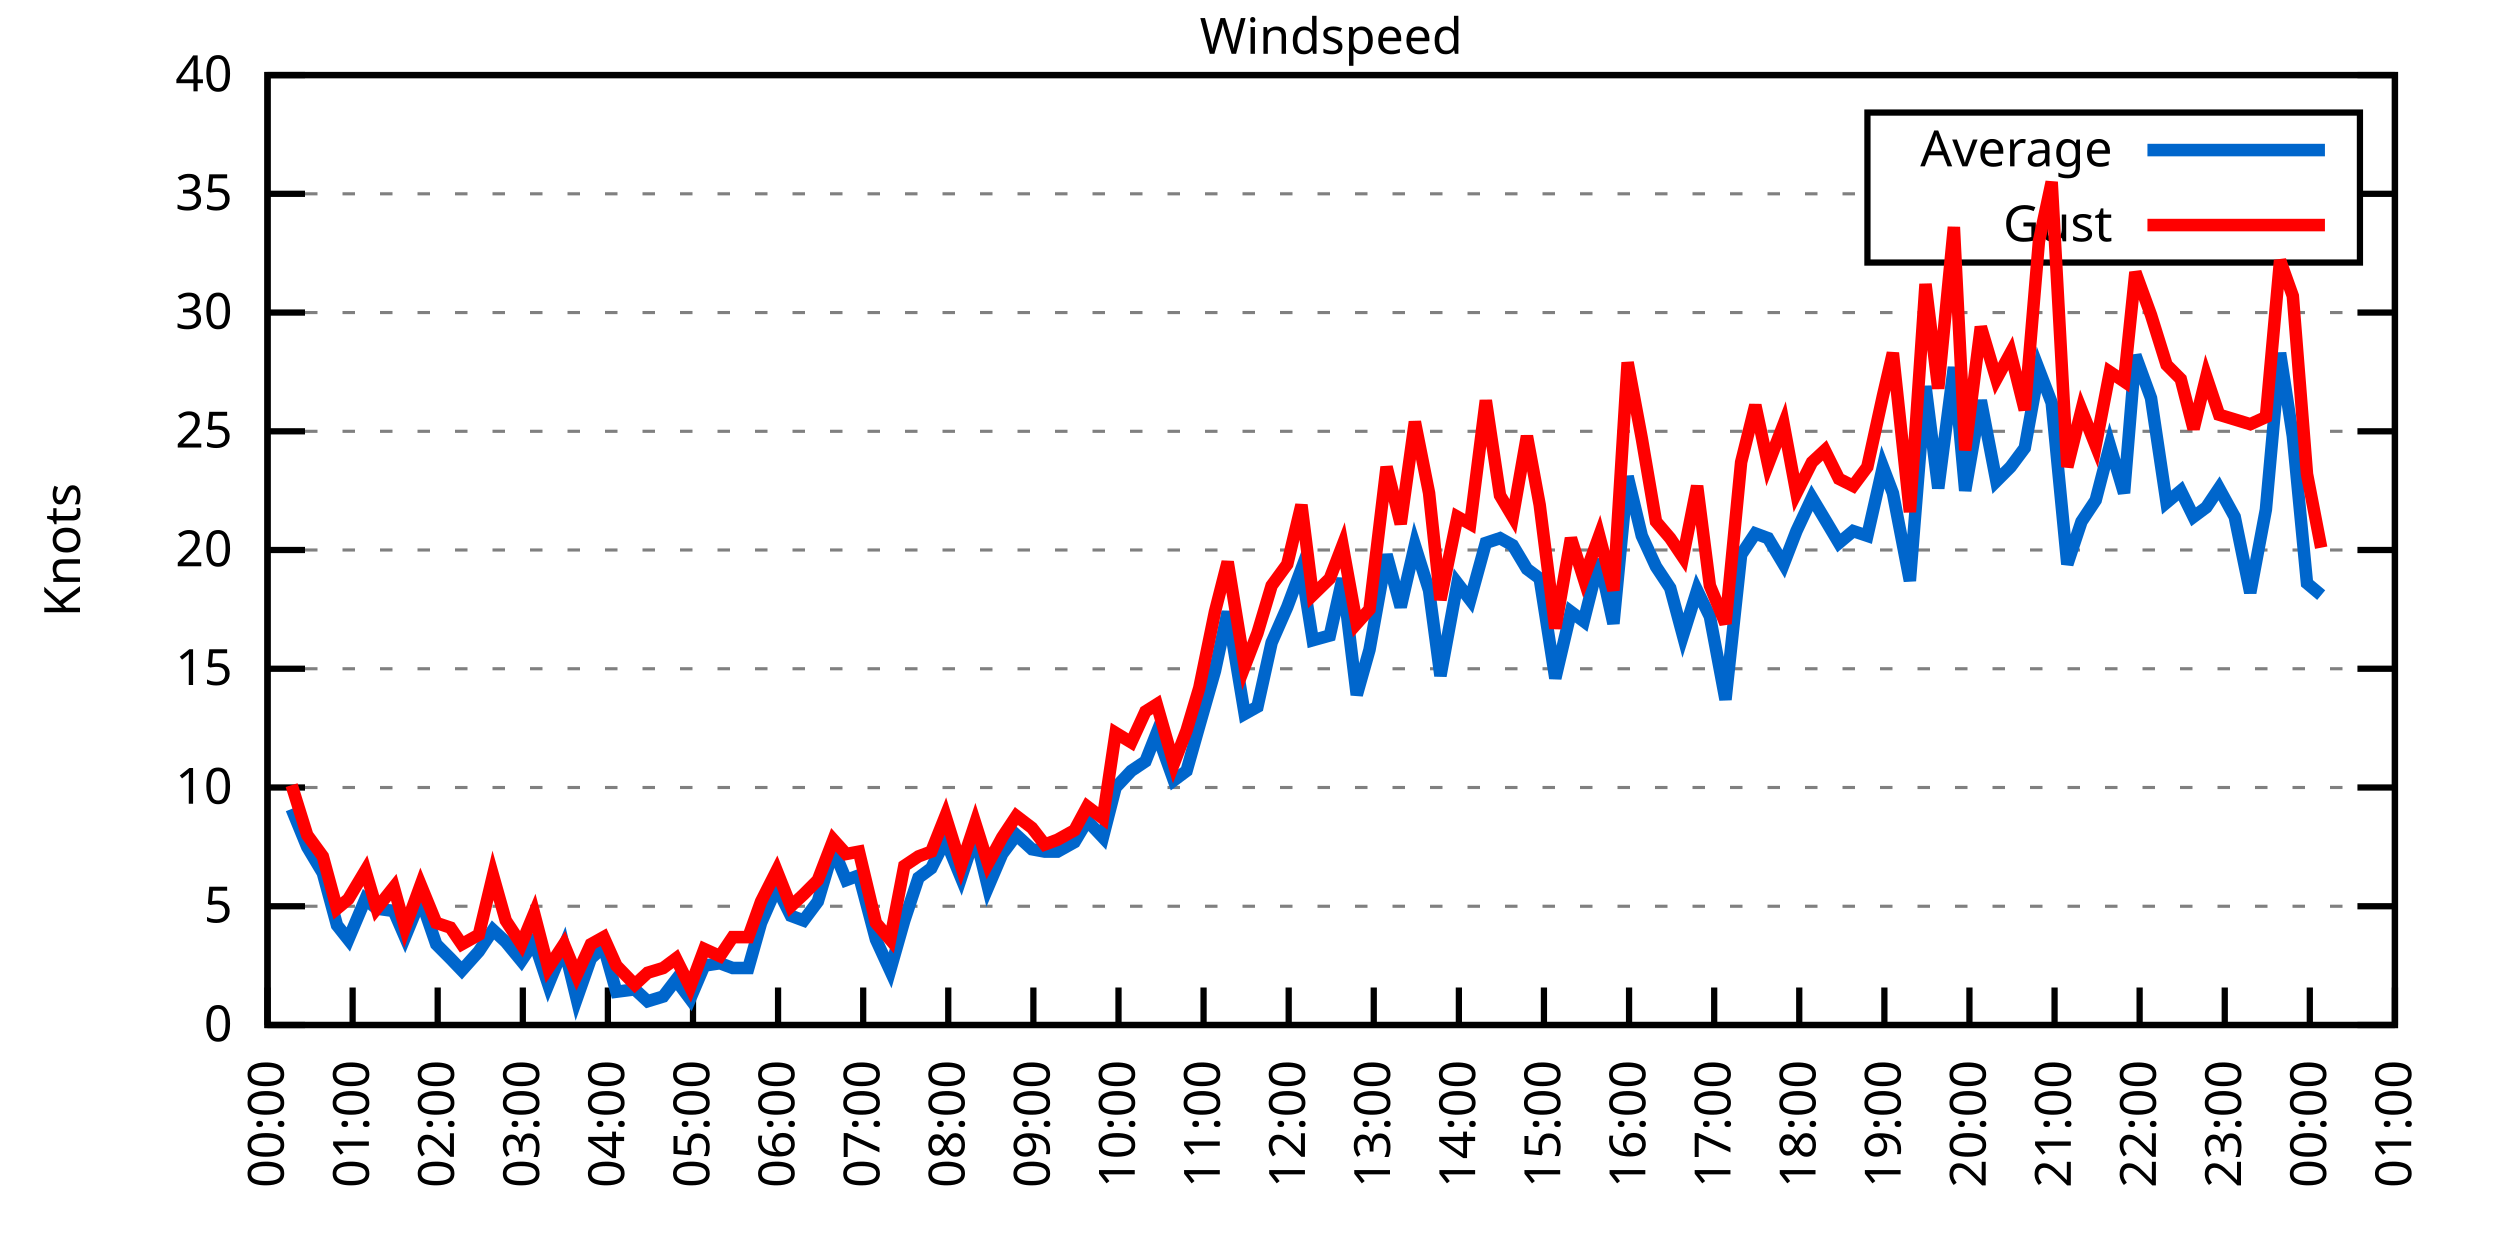
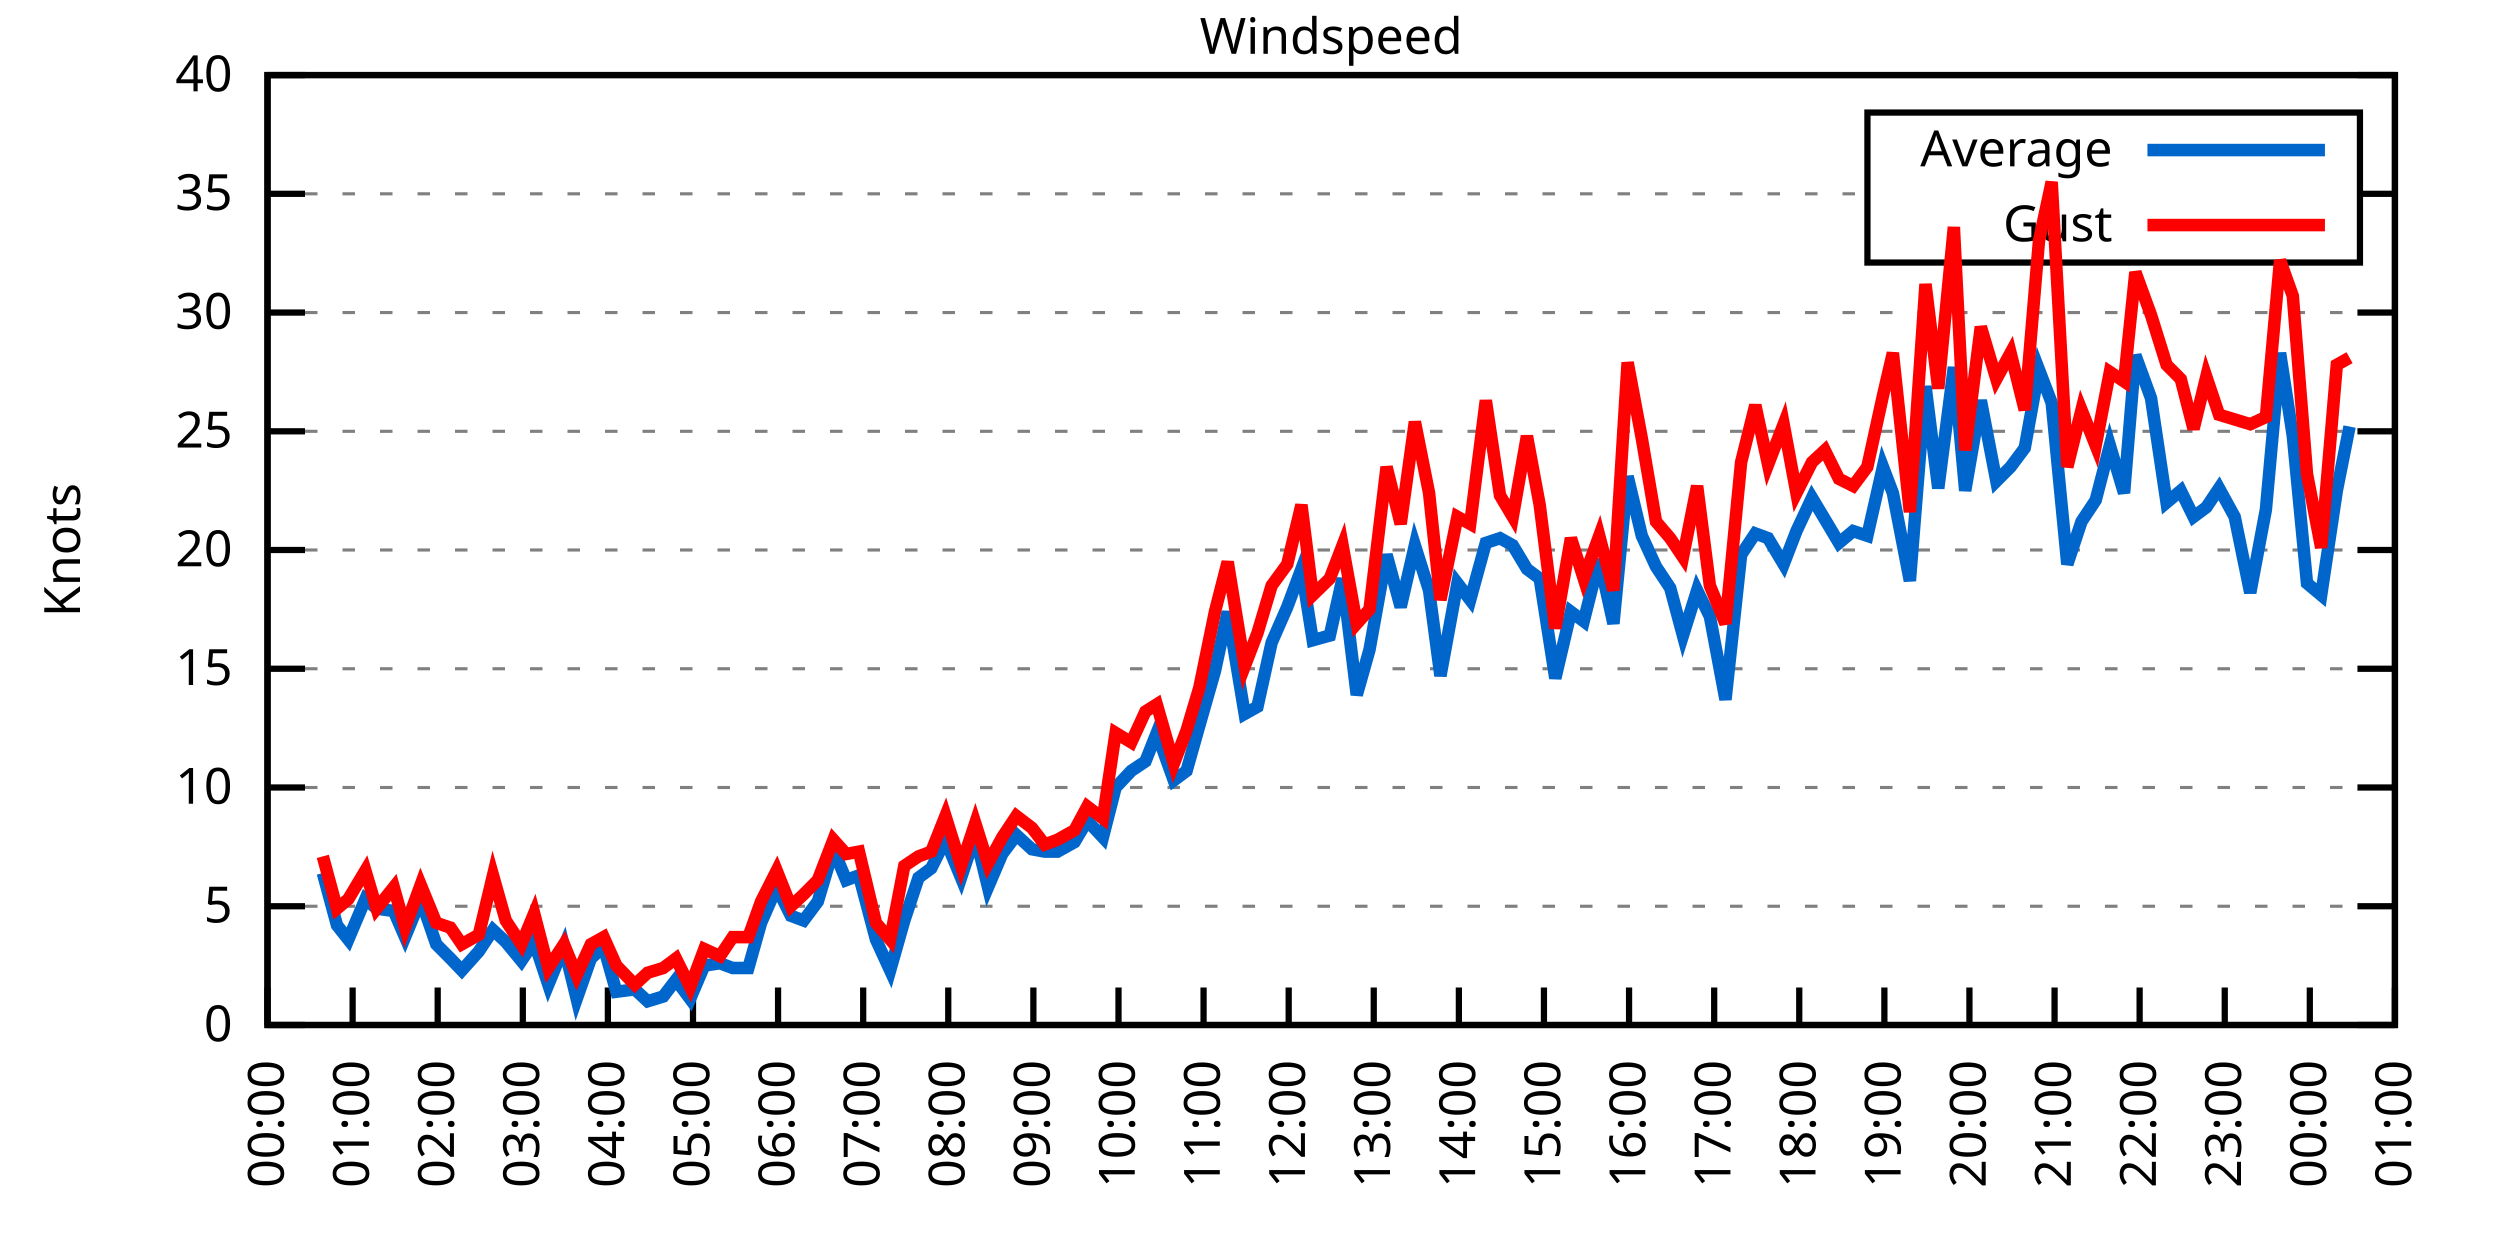
<svg xmlns="http://www.w3.org/2000/svg" xmlns:xlink="http://www.w3.org/1999/xlink" width="400" height="200" viewBox="0 0 400 200">
  <g id="gnuplot_canvas">
    <rect x="0" y="0" width="400" height="200" fill="none" />
    <defs>
      <circle id="gpDot" r="0.5" stroke-width="0.5" stroke="currentColor" />
      <path id="gpPt0" stroke-width="0.333" stroke="currentColor" d="M-1,0 h2 M0,-1 v2" />
      <path id="gpPt1" stroke-width="0.333" stroke="currentColor" d="M-1,-1 L1,1 M1,-1 L-1,1" />
      <path id="gpPt2" stroke-width="0.333" stroke="currentColor" d="M-1,0 L1,0 M0,-1 L0,1 M-1,-1 L1,1 M-1,1 L1,-1" />
      <rect id="gpPt3" stroke-width="0.333" stroke="currentColor" x="-1" y="-1" width="2" height="2" />
      <rect id="gpPt4" stroke-width="0.333" stroke="currentColor" fill="currentColor" x="-1" y="-1" width="2" height="2" />
      <circle id="gpPt5" stroke-width="0.333" stroke="currentColor" cx="0" cy="0" r="1" />
      <use xlink:href="#gpPt5" id="gpPt6" fill="currentColor" stroke="none" />
      <path id="gpPt7" stroke-width="0.333" stroke="currentColor" d="M0,-1.33 L-1.33,0.67 L1.33,0.67 z" />
      <use xlink:href="#gpPt7" id="gpPt8" fill="currentColor" stroke="none" />
      <use xlink:href="#gpPt7" id="gpPt9" stroke="currentColor" transform="rotate(180)" />
      <use xlink:href="#gpPt9" id="gpPt10" fill="currentColor" stroke="none" />
      <use xlink:href="#gpPt3" id="gpPt11" stroke="currentColor" transform="rotate(45)" />
      <use xlink:href="#gpPt11" id="gpPt12" fill="currentColor" stroke="none" />
      <path id="gpPt13" stroke-width="0.333" stroke="currentColor" d="M0,1.330 L1.265,0.411 L0.782,-1.067 L-0.782,-1.076 L-1.265,0.411 z" />
      <use xlink:href="#gpPt13" id="gpPt14" fill="currentColor" stroke="none" />
      <filter id="textbox" filterUnits="objectBoundingBox" x="0" y="0" height="1" width="1">
        <feFlood flood-color="white" flood-opacity="1" result="bgnd" />
        <feComposite in="SourceGraphic" in2="bgnd" operator="atop" />
      </filter>
      <filter id="greybox" filterUnits="objectBoundingBox" x="0" y="0" height="1" width="1">
        <feFlood flood-color="lightgrey" flood-opacity="1" result="grey" />
        <feComposite in="SourceGraphic" in2="grey" operator="atop" />
      </filter>
    </defs>
    <g fill="none" color="white" stroke="currentColor" stroke-width="1.00" stroke-linecap="butt" stroke-linejoin="miter">
</g>
    <g fill="none" color="black" stroke="currentColor" stroke-width="1.00" stroke-linecap="butt" stroke-linejoin="miter">
      <g stroke="none" shape-rendering="crispEdges">
        <polygon fill="rgb(255, 255, 255)" points="42.80,164.00 383.18,164.00 383.18,12.02 42.80,12.02 " />
      </g>
    </g>
    <g fill="none" color="black" stroke="currentColor" stroke-width="1.00" stroke-linecap="butt" stroke-linejoin="miter">
</g>
    <g fill="none" color="black" stroke="black" stroke-width="0.50" stroke-linecap="butt" stroke-linejoin="miter">
</g>
    <g fill="none" color="gray" stroke="currentColor" stroke-width="0.50" stroke-linecap="butt" stroke-linejoin="miter">
      <path stroke="gray" stroke-dasharray="2,4" class="gridline" d="M42.80,164.00 L383.19,164.00  " />
    </g>
    <g fill="none" color="gray" stroke="gray" stroke-width="1.00" stroke-linecap="butt" stroke-linejoin="miter">
</g>
    <g fill="none" color="black" stroke="currentColor" stroke-width="1.00" stroke-linecap="butt" stroke-linejoin="miter">
      <path stroke="black" d="M42.80,164.00 L48.80,164.00 M383.19,164.00 L377.19,164.00  " />
      <g transform="translate(37.20,166.60)" stroke="none" fill="black" font-family="Sans" font-size="8.00" text-anchor="end">
        <text>
          <tspan font-family="Sans"> 0</tspan>
        </text>
      </g>
    </g>
    <g fill="none" color="black" stroke="currentColor" stroke-width="1.00" stroke-linecap="butt" stroke-linejoin="miter">
</g>
    <g fill="none" color="black" stroke="black" stroke-width="0.50" stroke-linecap="butt" stroke-linejoin="miter">
</g>
    <g fill="none" color="gray" stroke="currentColor" stroke-width="0.50" stroke-linecap="butt" stroke-linejoin="miter">
      <path stroke="gray" stroke-dasharray="2,4" class="gridline" d="M42.80,145.00 L383.19,145.00  " />
    </g>
    <g fill="none" color="gray" stroke="gray" stroke-width="1.00" stroke-linecap="butt" stroke-linejoin="miter">
</g>
    <g fill="none" color="black" stroke="currentColor" stroke-width="1.00" stroke-linecap="butt" stroke-linejoin="miter">
      <path stroke="black" d="M42.80,145.00 L48.80,145.00 M383.19,145.00 L377.19,145.00  " />
      <g transform="translate(37.20,147.60)" stroke="none" fill="black" font-family="Sans" font-size="8.00" text-anchor="end">
        <text>
          <tspan font-family="Sans"> 5</tspan>
        </text>
      </g>
    </g>
    <g fill="none" color="black" stroke="currentColor" stroke-width="1.00" stroke-linecap="butt" stroke-linejoin="miter">
</g>
    <g fill="none" color="black" stroke="black" stroke-width="0.50" stroke-linecap="butt" stroke-linejoin="miter">
</g>
    <g fill="none" color="gray" stroke="currentColor" stroke-width="0.50" stroke-linecap="butt" stroke-linejoin="miter">
      <path stroke="gray" stroke-dasharray="2,4" class="gridline" d="M42.80,126.00 L383.19,126.00  " />
    </g>
    <g fill="none" color="gray" stroke="gray" stroke-width="1.00" stroke-linecap="butt" stroke-linejoin="miter">
</g>
    <g fill="none" color="black" stroke="currentColor" stroke-width="1.00" stroke-linecap="butt" stroke-linejoin="miter">
      <path stroke="black" d="M42.80,126.00 L48.80,126.00 M383.19,126.00 L377.19,126.00  " />
      <g transform="translate(37.20,128.60)" stroke="none" fill="black" font-family="Sans" font-size="8.00" text-anchor="end">
        <text>
          <tspan font-family="Sans"> 10</tspan>
        </text>
      </g>
    </g>
    <g fill="none" color="black" stroke="currentColor" stroke-width="1.00" stroke-linecap="butt" stroke-linejoin="miter">
</g>
    <g fill="none" color="black" stroke="black" stroke-width="0.50" stroke-linecap="butt" stroke-linejoin="miter">
</g>
    <g fill="none" color="gray" stroke="currentColor" stroke-width="0.50" stroke-linecap="butt" stroke-linejoin="miter">
      <path stroke="gray" stroke-dasharray="2,4" class="gridline" d="M42.80,107.00 L383.19,107.00  " />
    </g>
    <g fill="none" color="gray" stroke="gray" stroke-width="1.00" stroke-linecap="butt" stroke-linejoin="miter">
</g>
    <g fill="none" color="black" stroke="currentColor" stroke-width="1.00" stroke-linecap="butt" stroke-linejoin="miter">
      <path stroke="black" d="M42.80,107.00 L48.80,107.00 M383.19,107.00 L377.19,107.00  " />
      <g transform="translate(37.20,109.60)" stroke="none" fill="black" font-family="Sans" font-size="8.00" text-anchor="end">
        <text>
          <tspan font-family="Sans"> 15</tspan>
        </text>
      </g>
    </g>
    <g fill="none" color="black" stroke="currentColor" stroke-width="1.00" stroke-linecap="butt" stroke-linejoin="miter">
</g>
    <g fill="none" color="black" stroke="black" stroke-width="0.50" stroke-linecap="butt" stroke-linejoin="miter">
</g>
    <g fill="none" color="gray" stroke="currentColor" stroke-width="0.50" stroke-linecap="butt" stroke-linejoin="miter">
      <path stroke="gray" stroke-dasharray="2,4" class="gridline" d="M42.80,88.00 L383.19,88.00  " />
    </g>
    <g fill="none" color="gray" stroke="gray" stroke-width="1.00" stroke-linecap="butt" stroke-linejoin="miter">
</g>
    <g fill="none" color="black" stroke="currentColor" stroke-width="1.00" stroke-linecap="butt" stroke-linejoin="miter">
      <path stroke="black" d="M42.80,88.00 L48.80,88.00 M383.19,88.00 L377.19,88.00  " />
      <g transform="translate(37.20,90.60)" stroke="none" fill="black" font-family="Sans" font-size="8.00" text-anchor="end">
        <text>
          <tspan font-family="Sans"> 20</tspan>
        </text>
      </g>
    </g>
    <g fill="none" color="black" stroke="currentColor" stroke-width="1.00" stroke-linecap="butt" stroke-linejoin="miter">
</g>
    <g fill="none" color="black" stroke="black" stroke-width="0.50" stroke-linecap="butt" stroke-linejoin="miter">
</g>
    <g fill="none" color="gray" stroke="currentColor" stroke-width="0.50" stroke-linecap="butt" stroke-linejoin="miter">
      <path stroke="gray" stroke-dasharray="2,4" class="gridline" d="M42.80,69.01 L383.19,69.01  " />
    </g>
    <g fill="none" color="gray" stroke="gray" stroke-width="1.00" stroke-linecap="butt" stroke-linejoin="miter">
</g>
    <g fill="none" color="black" stroke="currentColor" stroke-width="1.00" stroke-linecap="butt" stroke-linejoin="miter">
      <path stroke="black" d="M42.80,69.01 L48.80,69.01 M383.19,69.01 L377.19,69.01  " />
      <g transform="translate(37.20,71.61)" stroke="none" fill="black" font-family="Sans" font-size="8.00" text-anchor="end">
        <text>
          <tspan font-family="Sans"> 25</tspan>
        </text>
      </g>
    </g>
    <g fill="none" color="black" stroke="currentColor" stroke-width="1.00" stroke-linecap="butt" stroke-linejoin="miter">
</g>
    <g fill="none" color="black" stroke="black" stroke-width="0.50" stroke-linecap="butt" stroke-linejoin="miter">
</g>
    <g fill="none" color="gray" stroke="currentColor" stroke-width="0.50" stroke-linecap="butt" stroke-linejoin="miter">
      <path stroke="gray" stroke-dasharray="2,4" class="gridline" d="M42.80,50.01 L383.19,50.01  " />
    </g>
    <g fill="none" color="gray" stroke="gray" stroke-width="1.00" stroke-linecap="butt" stroke-linejoin="miter">
</g>
    <g fill="none" color="black" stroke="currentColor" stroke-width="1.00" stroke-linecap="butt" stroke-linejoin="miter">
      <path stroke="black" d="M42.80,50.01 L48.80,50.01 M383.19,50.01 L377.19,50.01  " />
      <g transform="translate(37.20,52.61)" stroke="none" fill="black" font-family="Sans" font-size="8.00" text-anchor="end">
        <text>
          <tspan font-family="Sans"> 30</tspan>
        </text>
      </g>
    </g>
    <g fill="none" color="black" stroke="currentColor" stroke-width="1.00" stroke-linecap="butt" stroke-linejoin="miter">
</g>
    <g fill="none" color="black" stroke="black" stroke-width="0.50" stroke-linecap="butt" stroke-linejoin="miter">
</g>
    <g fill="none" color="gray" stroke="currentColor" stroke-width="0.50" stroke-linecap="butt" stroke-linejoin="miter">
      <path stroke="gray" stroke-dasharray="2,4" class="gridline" d="M42.80,31.01 L298.79,31.01 M377.59,31.01 L383.19,31.01  " />
    </g>
    <g fill="none" color="gray" stroke="gray" stroke-width="1.00" stroke-linecap="butt" stroke-linejoin="miter">
</g>
    <g fill="none" color="black" stroke="currentColor" stroke-width="1.00" stroke-linecap="butt" stroke-linejoin="miter">
      <path stroke="black" d="M42.80,31.01 L48.80,31.01 M383.19,31.01 L377.19,31.01  " />
      <g transform="translate(37.20,33.61)" stroke="none" fill="black" font-family="Sans" font-size="8.00" text-anchor="end">
        <text>
          <tspan font-family="Sans"> 35</tspan>
        </text>
      </g>
    </g>
    <g fill="none" color="black" stroke="currentColor" stroke-width="1.00" stroke-linecap="butt" stroke-linejoin="miter">
</g>
    <g fill="none" color="black" stroke="black" stroke-width="0.50" stroke-linecap="butt" stroke-linejoin="miter">
</g>
    <g fill="none" color="gray" stroke="currentColor" stroke-width="0.50" stroke-linecap="butt" stroke-linejoin="miter">
      <path stroke="gray" stroke-dasharray="2,4" class="gridline" d="M42.80,12.01 L383.19,12.01  " />
    </g>
    <g fill="none" color="gray" stroke="gray" stroke-width="1.00" stroke-linecap="butt" stroke-linejoin="miter">
</g>
    <g fill="none" color="black" stroke="currentColor" stroke-width="1.00" stroke-linecap="butt" stroke-linejoin="miter">
      <path stroke="black" d="M42.80,12.01 L48.80,12.01 M383.19,12.01 L377.19,12.01  " />
      <g transform="translate(37.20,14.61)" stroke="none" fill="black" font-family="Sans" font-size="8.00" text-anchor="end">
        <text>
          <tspan font-family="Sans"> 40</tspan>
        </text>
      </g>
    </g>
    <g fill="none" color="black" stroke="currentColor" stroke-width="1.00" stroke-linecap="butt" stroke-linejoin="miter">
      <path stroke="black" d="M42.80,164.00 L42.80,158.00  " />
      <g transform="translate(45.40,169.60) rotate(270.00)" stroke="none" fill="black" font-family="Sans" font-size="8.00" text-anchor="end">
        <text>
          <tspan font-family="Sans">00:00</tspan>
        </text>
      </g>
    </g>
    <g fill="none" color="black" stroke="currentColor" stroke-width="1.00" stroke-linecap="butt" stroke-linejoin="miter">
      <path stroke="black" d="M56.42,164.00 L56.42,158.00  " />
      <g transform="translate(59.02,169.60) rotate(270.00)" stroke="none" fill="black" font-family="Sans" font-size="8.00" text-anchor="end">
        <text>
          <tspan font-family="Sans">01:00</tspan>
        </text>
      </g>
    </g>
    <g fill="none" color="black" stroke="currentColor" stroke-width="1.00" stroke-linecap="butt" stroke-linejoin="miter">
      <path stroke="black" d="M70.03,164.00 L70.03,158.00  " />
      <g transform="translate(72.63,169.60) rotate(270.00)" stroke="none" fill="black" font-family="Sans" font-size="8.00" text-anchor="end">
        <text>
          <tspan font-family="Sans">02:00</tspan>
        </text>
      </g>
    </g>
    <g fill="none" color="black" stroke="currentColor" stroke-width="1.00" stroke-linecap="butt" stroke-linejoin="miter">
      <path stroke="black" d="M83.65,164.00 L83.65,158.00  " />
      <g transform="translate(86.25,169.60) rotate(270.00)" stroke="none" fill="black" font-family="Sans" font-size="8.00" text-anchor="end">
        <text>
          <tspan font-family="Sans">03:00</tspan>
        </text>
      </g>
    </g>
    <g fill="none" color="black" stroke="currentColor" stroke-width="1.00" stroke-linecap="butt" stroke-linejoin="miter">
      <path stroke="black" d="M97.26,164.00 L97.26,158.00  " />
      <g transform="translate(99.86,169.60) rotate(270.00)" stroke="none" fill="black" font-family="Sans" font-size="8.00" text-anchor="end">
        <text>
          <tspan font-family="Sans">04:00</tspan>
        </text>
      </g>
    </g>
    <g fill="none" color="black" stroke="currentColor" stroke-width="1.00" stroke-linecap="butt" stroke-linejoin="miter">
      <path stroke="black" d="M110.88,164.00 L110.88,158.00  " />
      <g transform="translate(113.48,169.60) rotate(270.00)" stroke="none" fill="black" font-family="Sans" font-size="8.00" text-anchor="end">
        <text>
          <tspan font-family="Sans">05:00</tspan>
        </text>
      </g>
    </g>
    <g fill="none" color="black" stroke="currentColor" stroke-width="1.00" stroke-linecap="butt" stroke-linejoin="miter">
      <path stroke="black" d="M124.49,164.00 L124.49,158.00  " />
      <g transform="translate(127.09,169.60) rotate(270.00)" stroke="none" fill="black" font-family="Sans" font-size="8.00" text-anchor="end">
        <text>
          <tspan font-family="Sans">06:00</tspan>
        </text>
      </g>
    </g>
    <g fill="none" color="black" stroke="currentColor" stroke-width="1.00" stroke-linecap="butt" stroke-linejoin="miter">
      <path stroke="black" d="M138.11,164.00 L138.11,158.00  " />
      <g transform="translate(140.71,169.60) rotate(270.00)" stroke="none" fill="black" font-family="Sans" font-size="8.00" text-anchor="end">
        <text>
          <tspan font-family="Sans">07:00</tspan>
        </text>
      </g>
    </g>
    <g fill="none" color="black" stroke="currentColor" stroke-width="1.00" stroke-linecap="butt" stroke-linejoin="miter">
      <path stroke="black" d="M151.72,164.00 L151.72,158.00  " />
      <g transform="translate(154.32,169.60) rotate(270.00)" stroke="none" fill="black" font-family="Sans" font-size="8.00" text-anchor="end">
        <text>
          <tspan font-family="Sans">08:00</tspan>
        </text>
      </g>
    </g>
    <g fill="none" color="black" stroke="currentColor" stroke-width="1.00" stroke-linecap="butt" stroke-linejoin="miter">
      <path stroke="black" d="M165.34,164.00 L165.34,158.00  " />
      <g transform="translate(167.94,169.60) rotate(270.00)" stroke="none" fill="black" font-family="Sans" font-size="8.00" text-anchor="end">
        <text>
          <tspan font-family="Sans">09:00</tspan>
        </text>
      </g>
    </g>
    <g fill="none" color="black" stroke="currentColor" stroke-width="1.00" stroke-linecap="butt" stroke-linejoin="miter">
      <path stroke="black" d="M178.96,164.00 L178.96,158.00  " />
      <g transform="translate(181.56,169.60) rotate(270.00)" stroke="none" fill="black" font-family="Sans" font-size="8.00" text-anchor="end">
        <text>
          <tspan font-family="Sans">10:00</tspan>
        </text>
      </g>
    </g>
    <g fill="none" color="black" stroke="currentColor" stroke-width="1.00" stroke-linecap="butt" stroke-linejoin="miter">
      <path stroke="black" d="M192.57,164.00 L192.57,158.00  " />
      <g transform="translate(195.17,169.60) rotate(270.00)" stroke="none" fill="black" font-family="Sans" font-size="8.00" text-anchor="end">
        <text>
          <tspan font-family="Sans">11:00</tspan>
        </text>
      </g>
    </g>
    <g fill="none" color="black" stroke="currentColor" stroke-width="1.00" stroke-linecap="butt" stroke-linejoin="miter">
      <path stroke="black" d="M206.19,164.00 L206.19,158.00  " />
      <g transform="translate(208.79,169.60) rotate(270.00)" stroke="none" fill="black" font-family="Sans" font-size="8.00" text-anchor="end">
        <text>
          <tspan font-family="Sans">12:00</tspan>
        </text>
      </g>
    </g>
    <g fill="none" color="black" stroke="currentColor" stroke-width="1.00" stroke-linecap="butt" stroke-linejoin="miter">
      <path stroke="black" d="M219.80,164.00 L219.80,158.00  " />
      <g transform="translate(222.40,169.60) rotate(270.00)" stroke="none" fill="black" font-family="Sans" font-size="8.00" text-anchor="end">
        <text>
          <tspan font-family="Sans">13:00</tspan>
        </text>
      </g>
    </g>
    <g fill="none" color="black" stroke="currentColor" stroke-width="1.00" stroke-linecap="butt" stroke-linejoin="miter">
      <path stroke="black" d="M233.42,164.00 L233.42,158.00  " />
      <g transform="translate(236.02,169.60) rotate(270.00)" stroke="none" fill="black" font-family="Sans" font-size="8.00" text-anchor="end">
        <text>
          <tspan font-family="Sans">14:00</tspan>
        </text>
      </g>
    </g>
    <g fill="none" color="black" stroke="currentColor" stroke-width="1.00" stroke-linecap="butt" stroke-linejoin="miter">
      <path stroke="black" d="M247.03,164.00 L247.03,158.00  " />
      <g transform="translate(249.63,169.60) rotate(270.00)" stroke="none" fill="black" font-family="Sans" font-size="8.00" text-anchor="end">
        <text>
          <tspan font-family="Sans">15:00</tspan>
        </text>
      </g>
    </g>
    <g fill="none" color="black" stroke="currentColor" stroke-width="1.00" stroke-linecap="butt" stroke-linejoin="miter">
      <path stroke="black" d="M260.65,164.00 L260.65,158.00  " />
      <g transform="translate(263.25,169.60) rotate(270.00)" stroke="none" fill="black" font-family="Sans" font-size="8.00" text-anchor="end">
        <text>
          <tspan font-family="Sans">16:00</tspan>
        </text>
      </g>
    </g>
    <g fill="none" color="black" stroke="currentColor" stroke-width="1.00" stroke-linecap="butt" stroke-linejoin="miter">
      <path stroke="black" d="M274.27,164.00 L274.27,158.00  " />
      <g transform="translate(276.87,169.60) rotate(270.00)" stroke="none" fill="black" font-family="Sans" font-size="8.00" text-anchor="end">
        <text>
          <tspan font-family="Sans">17:00</tspan>
        </text>
      </g>
    </g>
    <g fill="none" color="black" stroke="currentColor" stroke-width="1.00" stroke-linecap="butt" stroke-linejoin="miter">
      <path stroke="black" d="M287.88,164.00 L287.88,158.00  " />
      <g transform="translate(290.48,169.60) rotate(270.00)" stroke="none" fill="black" font-family="Sans" font-size="8.00" text-anchor="end">
        <text>
          <tspan font-family="Sans">18:00</tspan>
        </text>
      </g>
    </g>
    <g fill="none" color="black" stroke="currentColor" stroke-width="1.00" stroke-linecap="butt" stroke-linejoin="miter">
      <path stroke="black" d="M301.50,164.00 L301.50,158.00  " />
      <g transform="translate(304.10,169.60) rotate(270.00)" stroke="none" fill="black" font-family="Sans" font-size="8.00" text-anchor="end">
        <text>
          <tspan font-family="Sans">19:00</tspan>
        </text>
      </g>
    </g>
    <g fill="none" color="black" stroke="currentColor" stroke-width="1.00" stroke-linecap="butt" stroke-linejoin="miter">
      <path stroke="black" d="M315.11,164.00 L315.11,158.00  " />
      <g transform="translate(317.71,169.60) rotate(270.00)" stroke="none" fill="black" font-family="Sans" font-size="8.00" text-anchor="end">
        <text>
          <tspan font-family="Sans">20:00</tspan>
        </text>
      </g>
    </g>
    <g fill="none" color="black" stroke="currentColor" stroke-width="1.00" stroke-linecap="butt" stroke-linejoin="miter">
      <path stroke="black" d="M328.73,164.00 L328.73,158.00  " />
      <g transform="translate(331.33,169.60) rotate(270.00)" stroke="none" fill="black" font-family="Sans" font-size="8.00" text-anchor="end">
        <text>
          <tspan font-family="Sans">21:00</tspan>
        </text>
      </g>
    </g>
    <g fill="none" color="black" stroke="currentColor" stroke-width="1.00" stroke-linecap="butt" stroke-linejoin="miter">
      <path stroke="black" d="M342.34,164.00 L342.34,158.00  " />
      <g transform="translate(344.94,169.60) rotate(270.00)" stroke="none" fill="black" font-family="Sans" font-size="8.00" text-anchor="end">
        <text>
          <tspan font-family="Sans">22:00</tspan>
        </text>
      </g>
    </g>
    <g fill="none" color="black" stroke="currentColor" stroke-width="1.00" stroke-linecap="butt" stroke-linejoin="miter">
      <path stroke="black" d="M355.96,164.00 L355.96,158.00  " />
      <g transform="translate(358.56,169.60) rotate(270.00)" stroke="none" fill="black" font-family="Sans" font-size="8.00" text-anchor="end">
        <text>
          <tspan font-family="Sans">23:00</tspan>
        </text>
      </g>
    </g>
    <g fill="none" color="black" stroke="currentColor" stroke-width="1.00" stroke-linecap="butt" stroke-linejoin="miter">
      <path stroke="black" d="M369.57,164.00 L369.57,158.00  " />
      <g transform="translate(372.17,169.60) rotate(270.00)" stroke="none" fill="black" font-family="Sans" font-size="8.00" text-anchor="end">
        <text>
          <tspan font-family="Sans">00:00</tspan>
        </text>
      </g>
    </g>
    <g fill="none" color="black" stroke="currentColor" stroke-width="1.00" stroke-linecap="butt" stroke-linejoin="miter">
      <path stroke="black" d="M383.19,164.00 L383.19,158.00  " />
      <g transform="translate(385.79,169.60) rotate(270.00)" stroke="none" fill="black" font-family="Sans" font-size="8.00" text-anchor="end">
        <text>
          <tspan font-family="Sans">01:00</tspan>
        </text>
      </g>
    </g>
    <g fill="none" color="black" stroke="currentColor" stroke-width="1.00" stroke-linecap="butt" stroke-linejoin="miter">
</g>
    <g fill="none" color="black" stroke="currentColor" stroke-width="1.00" stroke-linecap="butt" stroke-linejoin="miter">
      <path stroke="black" d="M42.80,12.01 L42.80,164.00 L383.19,164.00 L383.19,12.01 L42.80,12.01 Z  " />
    </g>
    <g fill="none" color="black" stroke="currentColor" stroke-width="1.00" stroke-linecap="butt" stroke-linejoin="miter">
</g>
    <g fill="none" color="black" stroke="currentColor" stroke-width="1.00" stroke-linecap="butt" stroke-linejoin="miter">
      <path stroke="black" d="M298.79,42.01 L298.79,18.01 L377.59,18.01 L377.59,42.01 L298.79,42.01 Z  " />
    </g>
    <g id="Windspeed_plot_1">
      <g fill="none" color="white" stroke="black" stroke-width="2.00" stroke-linecap="butt" stroke-linejoin="miter">
</g>
      <g fill="none" color="black" stroke="currentColor" stroke-width="2.00" stroke-linecap="butt" stroke-linejoin="miter">
        <g transform="translate(337.99,26.61)" stroke="none" fill="black" font-family="Sans" font-size="8.00" text-anchor="end">
          <text>
            <tspan font-family="Sans">Average</tspan>
          </text>
        </g>
      </g>
      <g fill="none" color="black" stroke="currentColor" stroke-width="2.00" stroke-linecap="butt" stroke-linejoin="miter">
-         <path stroke="rgb(  0, 102, 204)" d="M343.59,24.01 L371.99,24.01 M46.66,129.42 L49.15,135.50 L51.65,139.68 L53.92,148.04 L55.73,150.32 L58.46,143.86   L60.27,145.38 L63.00,145.76 L64.81,149.94 L67.31,143.86 L69.80,151.08 L72.07,153.36 L73.89,155.26 L76.61,152.22   L78.88,148.80 L80.92,150.70 L83.42,153.74 L85.46,150.70 L87.73,157.54 L90.23,151.46 L92.27,159.82 L94.54,153.36   L96.58,151.46 L98.62,158.68 L101.57,158.30 L103.62,160.20 L106.11,159.44 L108.15,156.78 L110.42,159.82 L112.69,154.50   L115.19,154.12 L117.23,154.88 L119.73,154.88 L121.77,147.66 L124.27,141.96 L126.54,146.52 L128.58,147.28 L130.85,144.24   L133.34,135.88 L135.39,140.82 L137.43,140.06 L140.15,150.32 L142.42,155.26 L144.69,147.28 L146.96,140.44 L149.00,138.92   L151.27,134.36 L153.77,140.44 L156.04,133.60 L158.08,141.96 L160.35,136.64 L162.62,133.60 L165.11,135.88 L167.16,136.26   L169.20,136.26 L171.92,134.74 L173.96,131.32 L176.46,133.98 L178.50,126.00 L181.00,123.34 L183.27,121.82 L185.08,117.26   L187.81,124.86 L189.85,123.34 L191.89,116.12 L194.39,107.38 L196.43,97.88 L199.15,114.22 L201.19,113.08 L203.46,102.82   L205.96,97.12 L208.23,91.04 L210.04,102.44 L212.77,101.68 L214.81,92.56 L217.08,111.18 L219.12,103.96 L221.85,88.76   L224.11,97.12 L226.38,87.25 L228.65,94.46 L230.47,108.14 L233.19,93.32 L235.23,95.98 L237.73,86.87 L240.00,86.11   L242.04,87.25 L244.31,91.04 L246.35,92.56 L248.85,108.52 L251.35,97.88 L253.39,99.40 L255.88,89.52 L258.15,99.78   L260.42,76.23 L262.69,85.73 L264.96,90.66 L267.23,94.08 L269.27,101.68 L271.54,94.46 L273.58,98.64 L276.08,111.94   L278.58,88.76 L280.85,85.35 L282.89,86.11 L285.38,90.28 L287.43,84.97 L289.92,79.65 L291.97,83.07 L294.23,86.87   L296.50,84.97 L298.77,85.73 L301.27,74.71 L302.86,78.89 L305.58,92.94 L308.08,61.79 L310.12,78.13 L312.62,58.75   L314.43,78.51 L316.93,64.07 L319.42,76.99 L321.69,74.71 L323.96,71.67 L326.23,59.13 L328.27,64.45 L330.77,90.28   L333.04,83.45 L335.31,80.03 L337.58,71.29 L339.85,78.89 L341.66,56.85 L344.16,63.69 L346.65,80.41 L348.92,78.51   L350.97,82.69 L353.01,81.17 L355.05,78.13 L357.55,82.69 L360.04,94.84 L362.54,81.55 L364.81,56.47 L366.85,69.77   L369.12,93.32 L371.39,95.22  " />
+         <path stroke="rgb(  0, 102, 204)" d="M343.59,24.01 L371.99,24.01 M51.65,139.68 L53.92,148.04 L55.73,150.32 L58.46,143.86 L60.27,145.38 L63.00,145.76   L64.81,149.94 L67.31,143.86 L69.80,151.08 L72.07,153.36 L73.89,155.26 L76.61,152.22 L78.88,148.80 L80.92,150.70   L83.42,153.74 L85.46,150.70 L87.73,157.54 L90.23,151.46 L92.27,159.82 L94.54,153.36 L96.58,151.46 L98.62,158.68   L101.57,158.30 L103.62,160.20 L106.11,159.44 L108.15,156.78 L110.42,159.82 L112.69,154.50 L115.19,154.12 L117.23,154.88   L119.73,154.88 L121.77,147.66 L124.27,141.96 L126.54,146.52 L128.58,147.28 L130.85,144.24 L133.34,135.88 L135.39,140.82   L137.43,140.06 L140.15,150.32 L142.42,155.26 L144.69,147.28 L146.96,140.44 L149.00,138.92 L151.27,134.36 L153.77,140.44   L156.04,133.60 L158.08,141.96 L160.35,136.64 L162.62,133.60 L165.11,135.88 L167.16,136.26 L169.20,136.26 L171.92,134.74   L173.96,131.32 L176.46,133.98 L178.50,126.00 L181.00,123.34 L183.27,121.82 L185.08,117.26 L187.81,124.86 L189.85,123.34   L191.89,116.12 L194.39,107.38 L196.43,97.88 L199.15,114.22 L201.19,113.08 L203.46,102.82 L205.96,97.12 L208.23,91.04   L210.04,102.44 L212.77,101.68 L214.81,92.56 L217.08,111.18 L219.12,103.96 L221.85,88.76 L224.11,97.12 L226.38,87.25   L228.65,94.46 L230.47,108.14 L233.19,93.32 L235.23,95.98 L237.73,86.87 L240.00,86.11 L242.04,87.25 L244.31,91.04   L246.35,92.56 L248.85,108.52 L251.35,97.88 L253.39,99.40 L255.88,89.52 L258.15,99.78 L260.42,76.23 L262.69,85.73   L264.96,90.66 L267.23,94.08 L269.27,101.68 L271.54,94.46 L273.58,98.64 L276.08,111.94 L278.58,88.76 L280.85,85.35   L282.89,86.11 L285.38,90.28 L287.43,84.97 L289.92,79.65 L291.97,83.07 L294.23,86.87 L296.50,84.97 L298.77,85.73   L301.27,74.71 L302.86,78.89 L305.58,92.94 L308.08,61.79 L310.12,78.13 L312.62,58.75 L314.43,78.51 L316.93,64.07   L319.42,76.99 L321.69,74.71 L323.96,71.67 L326.23,59.13 L328.27,64.45 L330.77,90.28 L333.04,83.45 L335.31,80.03   L337.58,71.29 L339.85,78.89 L341.66,56.85 L344.16,63.69 L346.65,80.41 L348.92,78.51 L350.97,82.69 L353.01,81.17   L355.05,78.13 L357.55,82.69 L360.04,94.84 L362.54,81.55 L364.81,56.47 L366.85,69.77 L369.12,93.32 L371.39,95.22   L373.89,78.51 L375.93,68.25  " />
      </g>
    </g>
    <g id="Windspeed_plot_2">
      <g fill="none" color="black" stroke="currentColor" stroke-width="2.00" stroke-linecap="butt" stroke-linejoin="miter">
        <g transform="translate(337.99,38.61)" stroke="none" fill="black" font-family="Sans" font-size="8.00" text-anchor="end">
          <text>
            <tspan font-family="Sans">Gust</tspan>
          </text>
        </g>
      </g>
      <g fill="none" color="black" stroke="currentColor" stroke-width="2.00" stroke-linecap="butt" stroke-linejoin="miter">
-         <path stroke="rgb(255,   0,   0)" d="M343.59,36.01 L371.99,36.01 M46.66,125.62 L49.15,133.60 L51.65,137.02 L53.92,145.38 L55.73,143.86 L58.46,139.30   L60.27,145.38 L63.00,141.96 L64.81,148.42 L67.31,141.58 L69.80,147.66 L72.07,148.42 L73.89,151.08 L76.61,149.56   L78.88,140.06 L80.92,147.28 L83.42,151.08 L85.46,146.14 L87.73,154.88 L90.23,151.08 L92.27,156.02 L94.54,151.08   L96.58,149.94 L98.62,154.50 L101.57,157.54 L103.62,155.64 L106.11,154.88 L108.15,153.36 L110.42,157.92 L112.69,151.84   L115.19,152.98 L117.23,149.94 L119.73,149.94 L121.77,144.24 L124.27,139.30 L126.54,145.00 L128.58,143.10 L130.85,140.82   L133.34,134.36 L135.39,136.64 L137.43,136.26 L140.15,147.66 L142.42,150.32 L144.69,138.54 L146.96,137.02 L149.00,136.26   L151.27,130.56 L153.77,138.54 L156.04,131.70 L158.08,138.16 L160.35,133.98 L162.62,130.56 L165.11,132.46 L167.16,135.12   L169.20,134.36 L171.92,132.84 L173.96,129.04 L176.46,130.94 L178.50,117.26 L181.00,118.78 L183.27,113.84 L185.08,112.70   L187.81,122.20 L189.85,116.88 L191.89,110.04 L194.39,97.88 L196.43,89.90 L199.15,106.62 L201.19,101.30 L203.46,93.70   L205.96,90.28 L208.23,80.79 L210.04,95.22 L212.77,92.56 L214.81,87.25 L217.08,99.78 L219.12,97.50 L221.85,74.71   L224.11,83.83 L226.38,67.49 L228.65,78.89 L230.47,95.98 L233.19,82.69 L235.23,83.83 L237.73,64.07 L240.00,79.27   L242.04,82.69 L244.31,69.77 L246.35,80.79 L248.85,100.54 L251.35,86.11 L253.39,92.56 L255.88,85.73 L258.15,94.46   L260.42,57.99 L262.69,70.15 L264.96,83.45 L267.23,86.11 L269.27,89.14 L271.54,77.75 L273.58,93.70 L276.08,99.78   L278.58,73.95 L280.85,64.83 L282.89,74.33 L285.38,67.87 L287.43,78.89 L289.92,73.95 L291.97,72.05 L294.23,76.61   L296.50,77.75 L298.77,74.71 L301.27,63.31 L302.86,56.47 L305.58,81.93 L308.08,45.45 L310.12,62.17 L312.62,36.33   L314.43,72.05 L316.93,52.29 L319.42,60.65 L321.69,56.47 L323.96,65.59 L326.23,38.61 L328.27,29.11 L330.77,74.71   L333.04,65.59 L335.31,71.29 L337.58,59.51 L339.85,61.03 L341.66,43.55 L344.16,50.39 L346.65,58.37 L348.92,60.65   L350.97,68.63 L353.01,60.27 L355.05,66.35 L357.55,67.11 L360.04,67.87 L362.54,66.73 L364.81,41.65 L366.85,47.35   L369.12,75.85 L371.39,87.63  " />
+         <path stroke="rgb(255,   0,   0)" d="M343.59,36.01 L371.99,36.01 M51.65,137.02 L53.92,145.38 L55.73,143.86 L58.46,139.30 L60.27,145.38 L63.00,141.96   L64.81,148.42 L67.31,141.58 L69.80,147.66 L72.07,148.42 L73.89,151.08 L76.61,149.56 L78.88,140.06 L80.92,147.28   L83.42,151.08 L85.46,146.14 L87.73,154.88 L90.23,151.08 L92.27,156.02 L94.54,151.08 L96.58,149.94 L98.62,154.50   L101.57,157.54 L103.62,155.64 L106.11,154.88 L108.15,153.36 L110.42,157.92 L112.69,151.84 L115.19,152.98 L117.23,149.94   L119.73,149.94 L121.77,144.24 L124.27,139.30 L126.54,145.00 L128.58,143.10 L130.85,140.82 L133.34,134.36 L135.39,136.64   L137.43,136.26 L140.15,147.66 L142.42,150.32 L144.69,138.54 L146.96,137.02 L149.00,136.26 L151.27,130.56 L153.77,138.54   L156.04,131.70 L158.08,138.16 L160.35,133.98 L162.62,130.56 L165.11,132.46 L167.16,135.12 L169.20,134.36 L171.92,132.84   L173.96,129.04 L176.46,130.94 L178.50,117.26 L181.00,118.78 L183.27,113.84 L185.08,112.70 L187.81,122.20 L189.85,116.88   L191.89,110.04 L194.39,97.88 L196.43,89.90 L199.15,106.62 L201.19,101.30 L203.46,93.70 L205.96,90.28 L208.23,80.79   L210.04,95.22 L212.77,92.56 L214.81,87.25 L217.08,99.78 L219.12,97.50 L221.85,74.71 L224.11,83.83 L226.38,67.49   L228.65,78.89 L230.47,95.98 L233.19,82.69 L235.23,83.83 L237.73,64.07 L240.00,79.27 L242.04,82.69 L244.31,69.77   L246.35,80.79 L248.85,100.54 L251.35,86.11 L253.39,92.56 L255.88,85.73 L258.15,94.46 L260.42,57.99 L262.69,70.15   L264.96,83.45 L267.23,86.11 L269.27,89.14 L271.54,77.75 L273.58,93.70 L276.08,99.78 L278.58,73.95 L280.85,64.83   L282.89,74.33 L285.38,67.87 L287.43,78.89 L289.92,73.95 L291.97,72.05 L294.23,76.61 L296.50,77.75 L298.77,74.71   L301.27,63.31 L302.86,56.47 L305.58,81.93 L308.08,45.45 L310.12,62.17 L312.62,36.33 L314.43,72.05 L316.93,52.29   L319.42,60.65 L321.69,56.47 L323.96,65.59 L326.23,38.61 L328.27,29.11 L330.77,74.71 L333.04,65.59 L335.31,71.29   L337.58,59.51 L339.85,61.03 L341.66,43.55 L344.16,50.39 L346.65,58.37 L348.92,60.65 L350.97,68.63 L353.01,60.27   L355.05,66.35 L357.55,67.11 L360.04,67.87 L362.54,66.73 L364.81,41.65 L366.85,47.35 L369.12,75.85 L371.39,87.63   L373.89,58.37 L375.93,57.23  " />
      </g>
    </g>
    <g fill="none" color="black" stroke="currentColor" stroke-width="2.00" stroke-linecap="butt" stroke-linejoin="miter">
</g>
    <g fill="none" color="black" stroke="black" stroke-width="1.00" stroke-linecap="butt" stroke-linejoin="miter">
</g>
    <g fill="none" color="black" stroke="currentColor" stroke-width="1.00" stroke-linecap="butt" stroke-linejoin="miter">
      <path stroke="black" d="M42.80,12.01 L42.80,164.00 L383.19,164.00 L383.19,12.01 L42.80,12.01 Z  " />
      <g transform="translate(12.80,88.01) rotate(270.00)" stroke="none" fill="black" font-family="Sans" font-size="8.00" text-anchor="middle">
        <text>
          <tspan font-family="Sans">Knots</tspan>
        </text>
      </g>
    </g>
    <g fill="none" color="black" stroke="currentColor" stroke-width="1.00" stroke-linecap="butt" stroke-linejoin="miter">
</g>
    <g fill="none" color="black" stroke="currentColor" stroke-width="1.00" stroke-linecap="butt" stroke-linejoin="miter">
      <g transform="translate(212.99,8.61)" stroke="none" fill="black" font-family="Sans" font-size="8.00" text-anchor="middle">
        <text>
          <tspan font-family="Sans">Windspeed</tspan>
        </text>
      </g>
    </g>
    <g fill="none" color="black" stroke="currentColor" stroke-width="1.00" stroke-linecap="butt" stroke-linejoin="miter">
</g>
  </g>
</svg>
